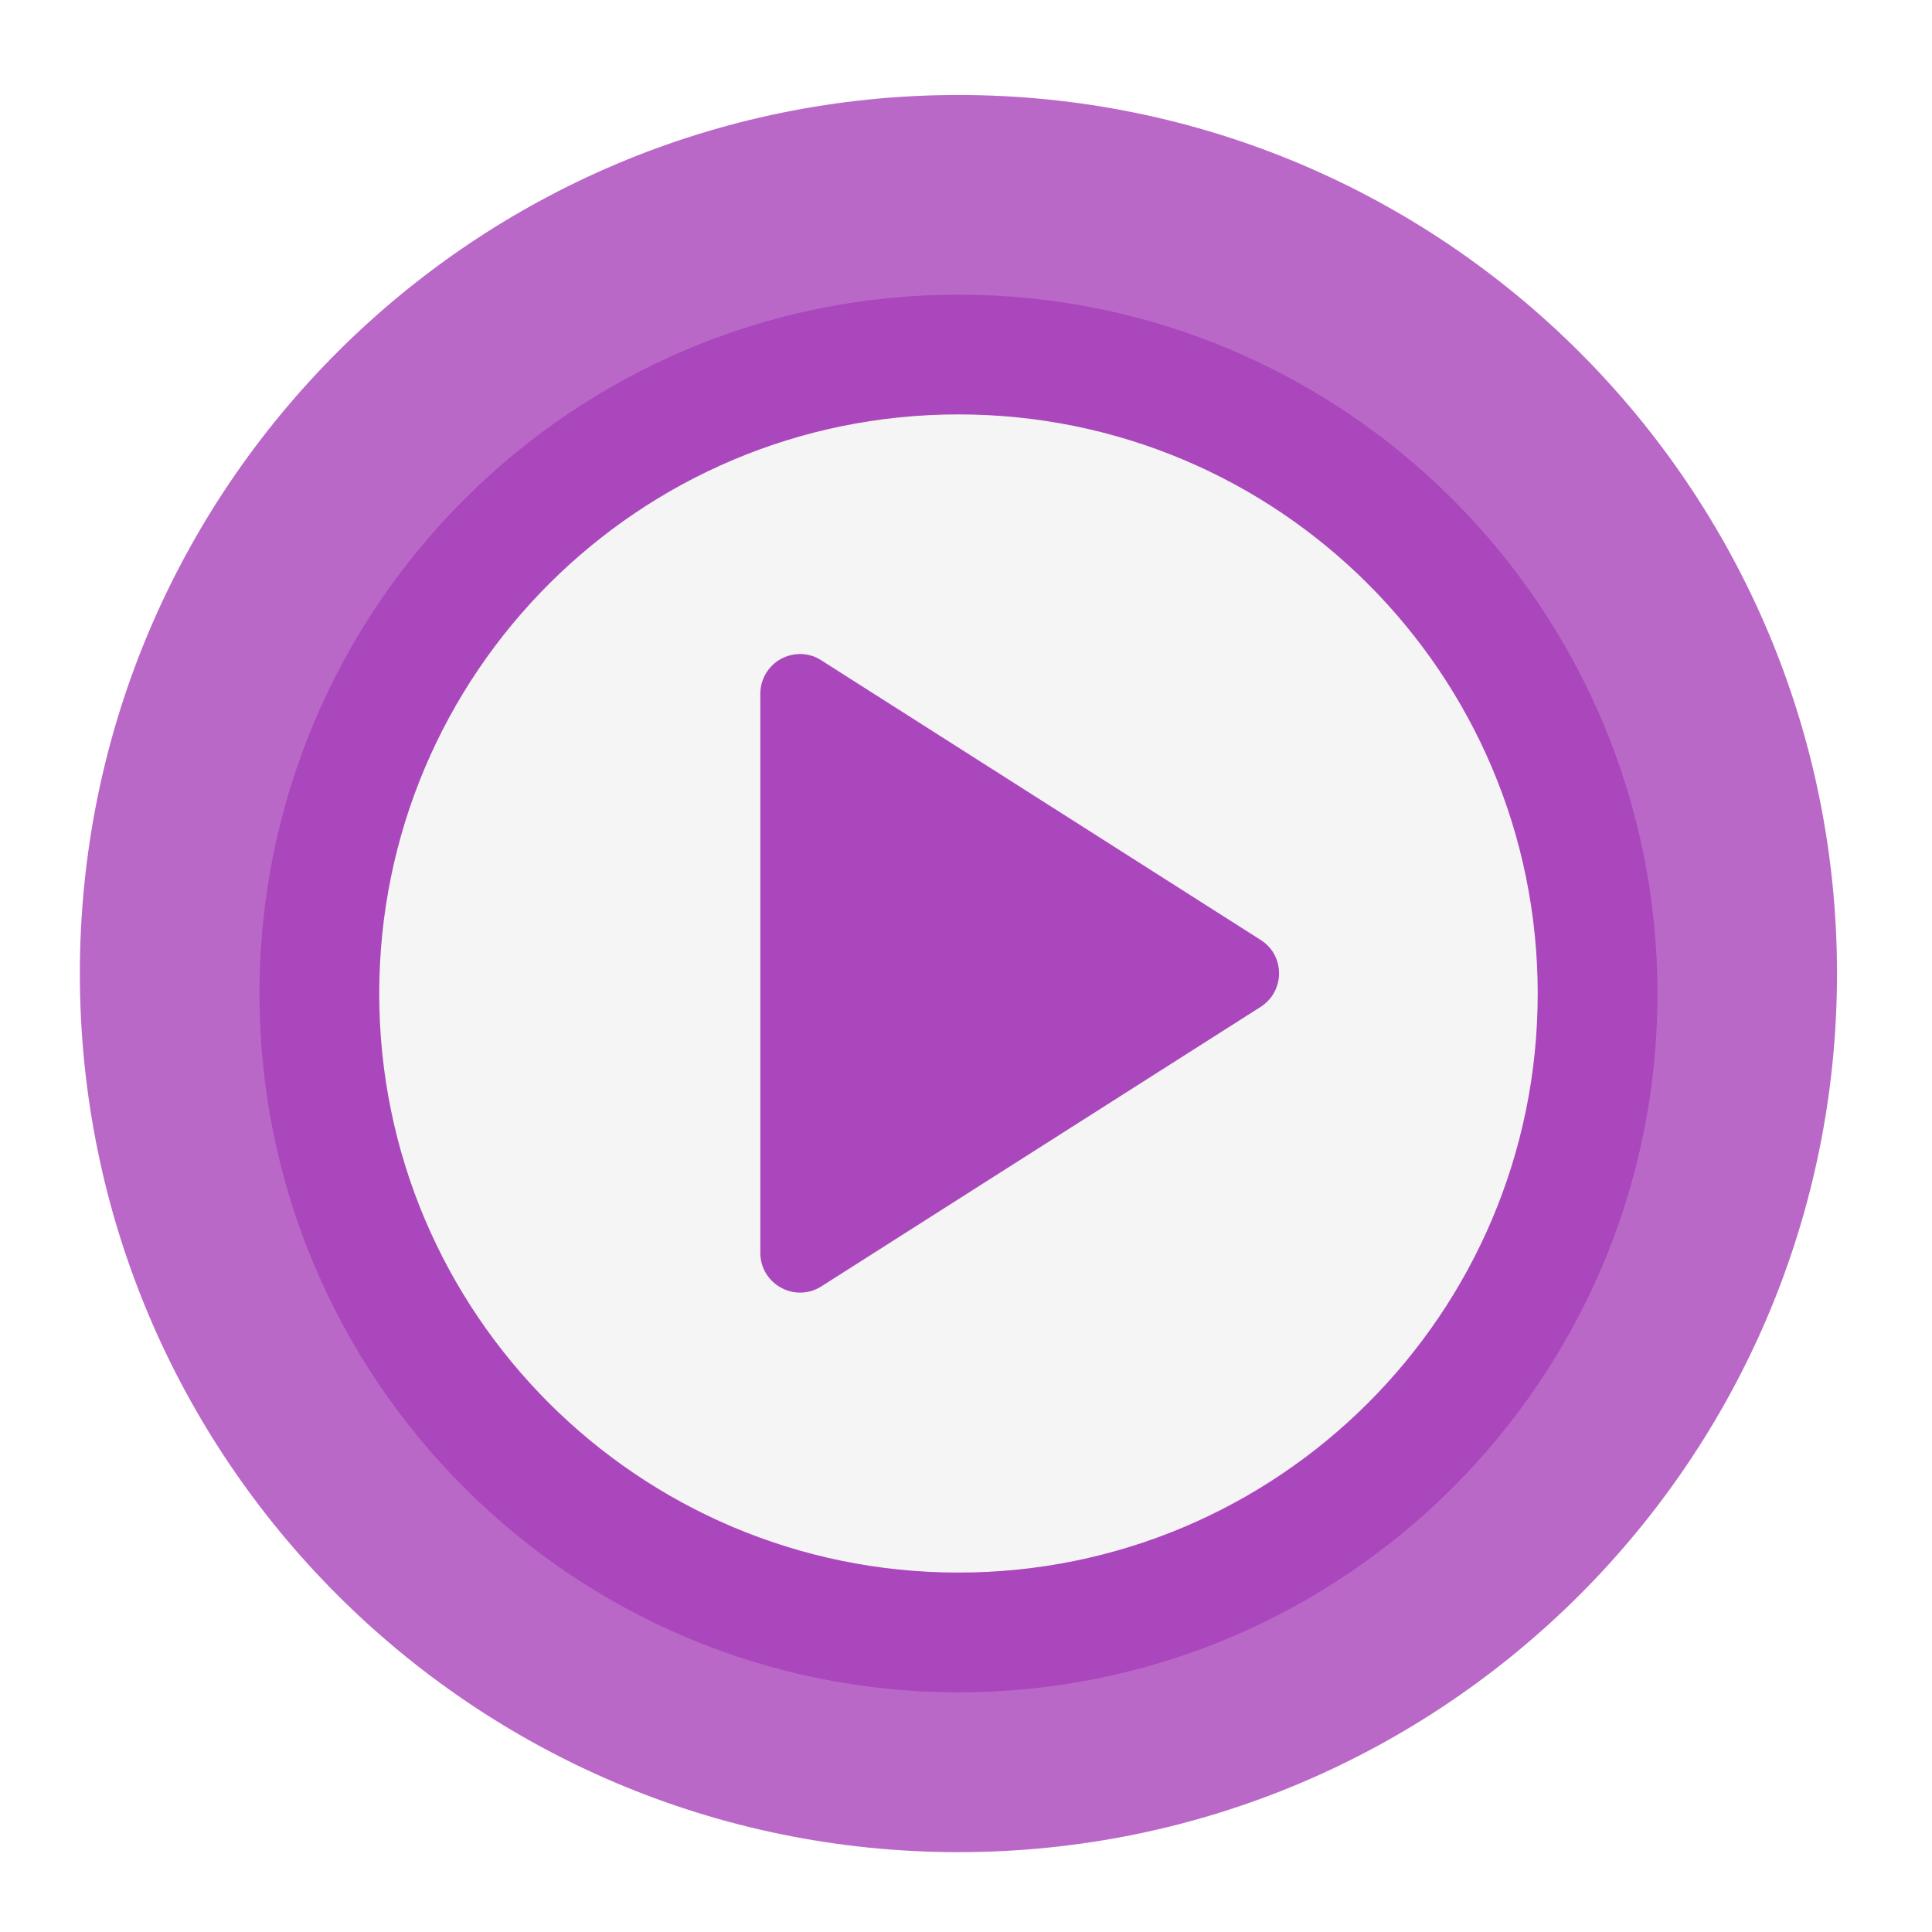
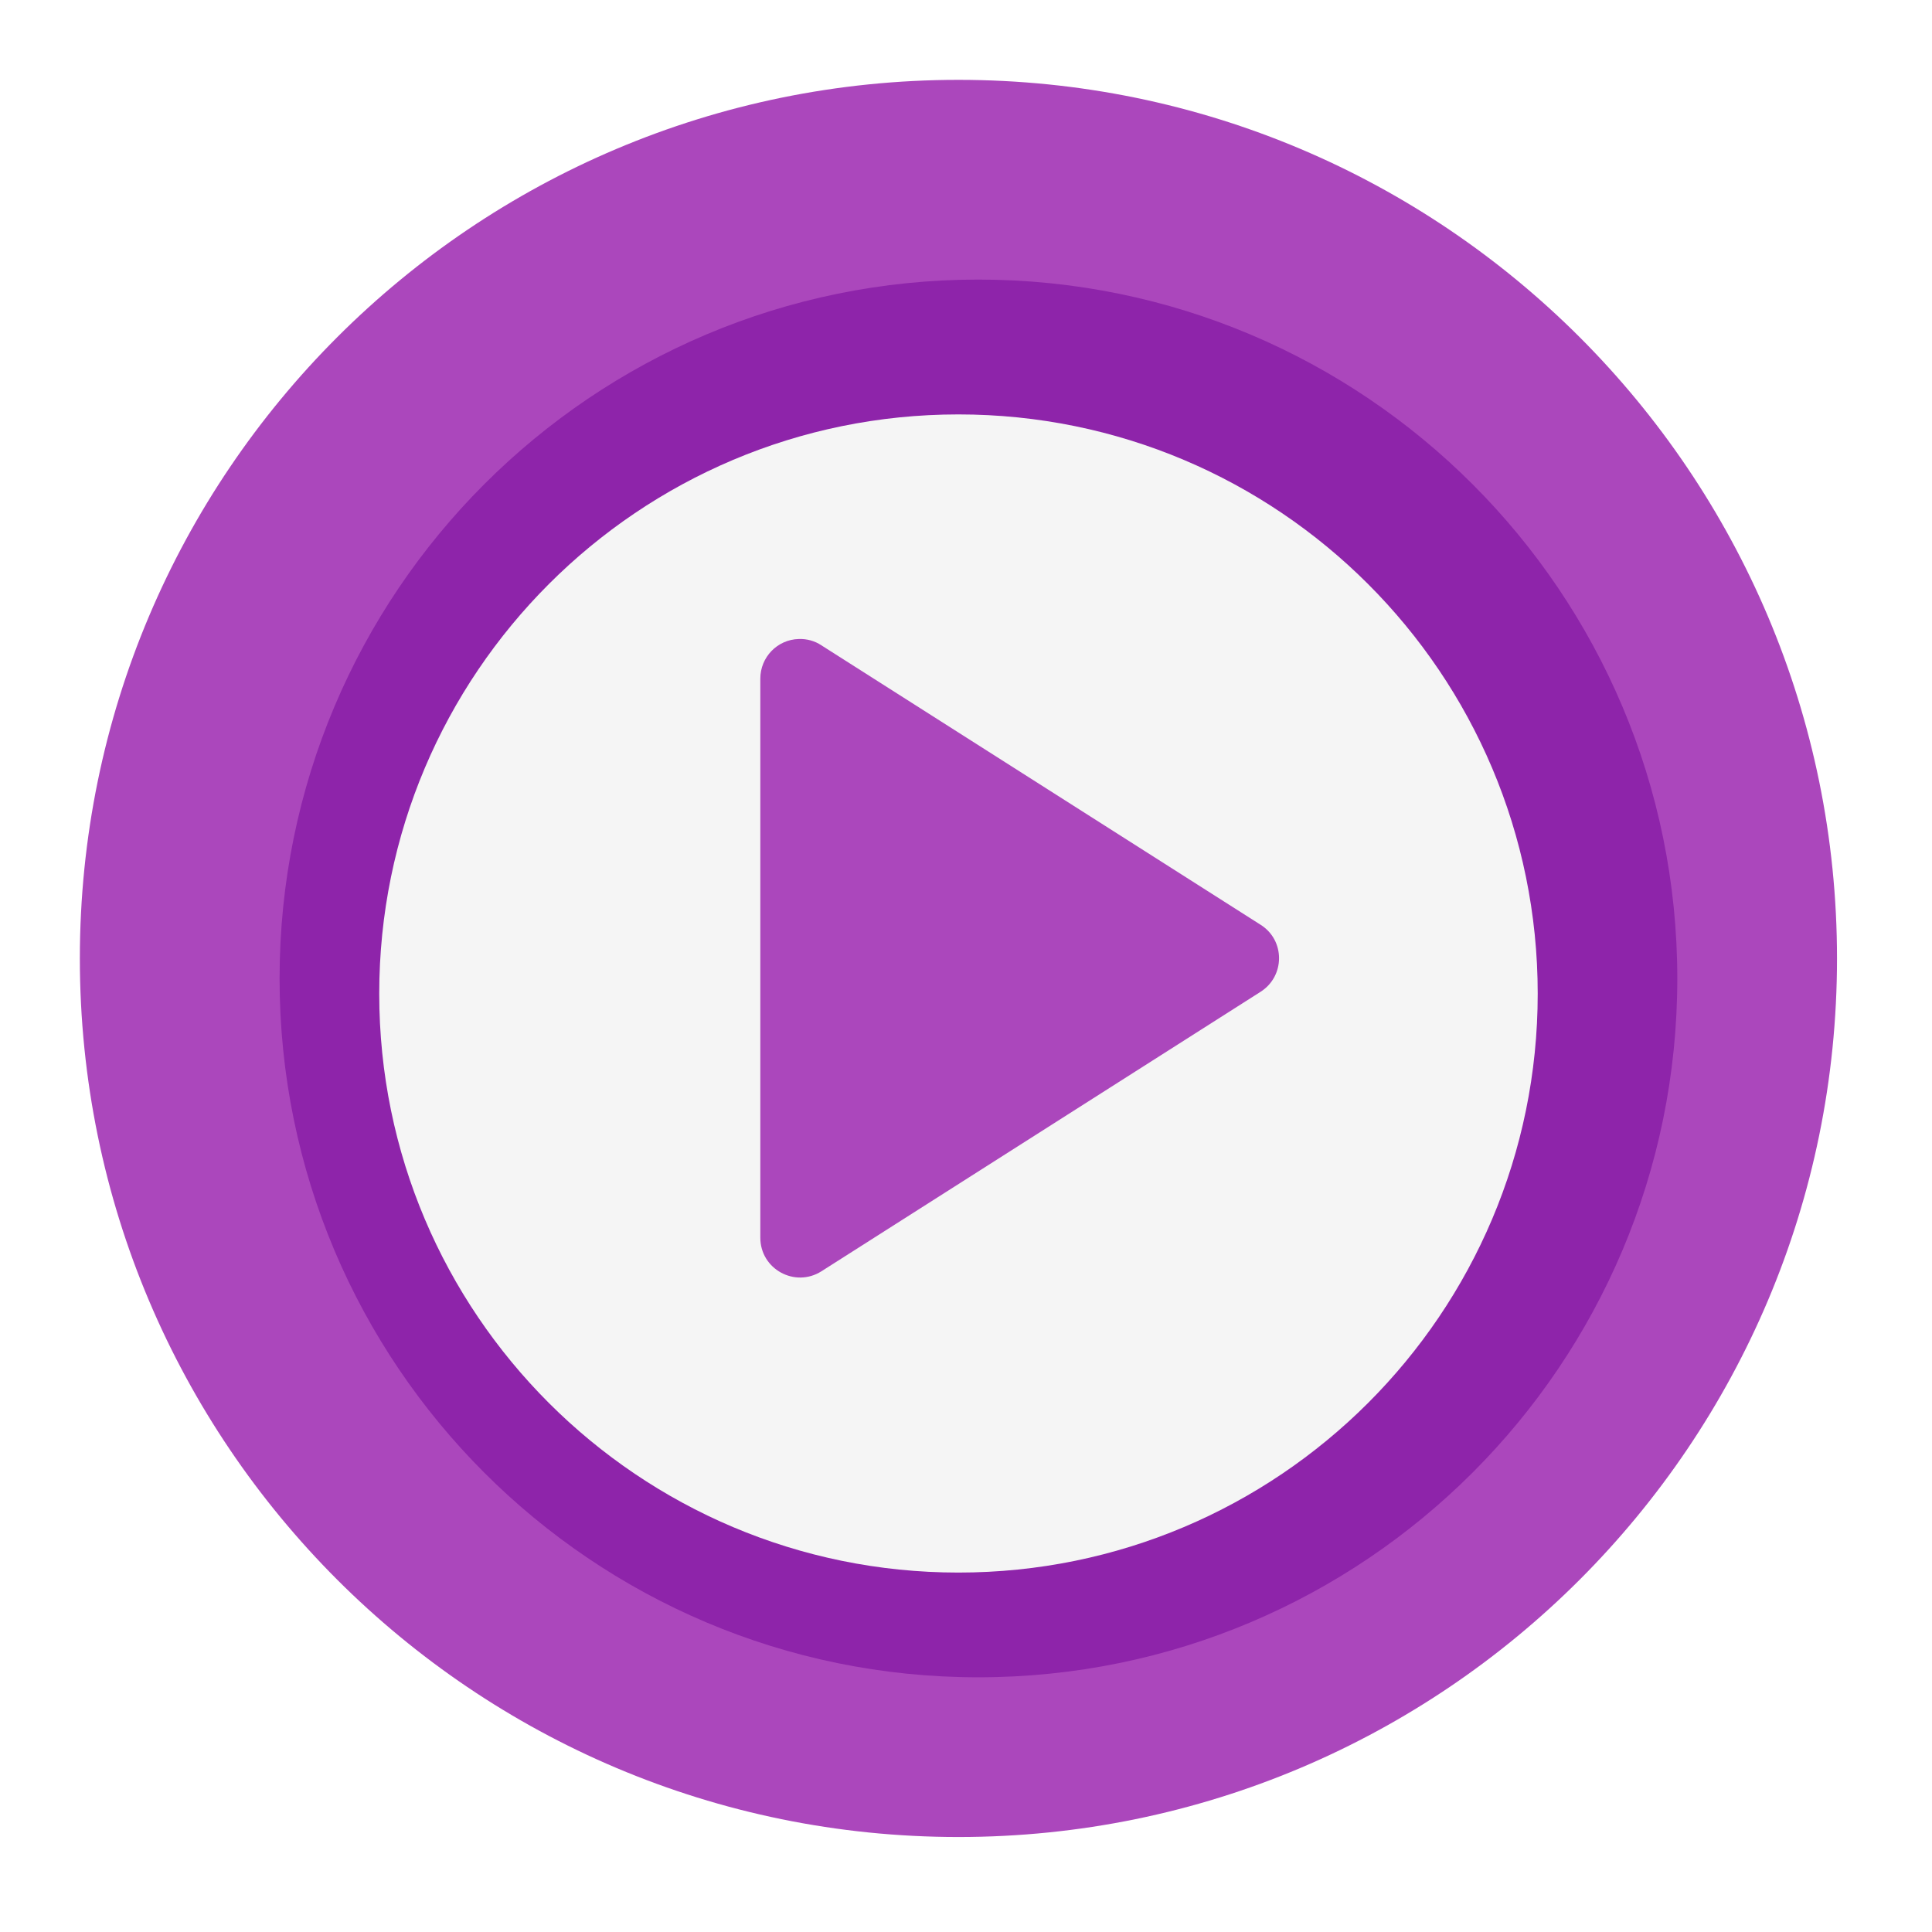
<svg xmlns="http://www.w3.org/2000/svg" width="24px" height="24px" viewBox="0 0 24 24" version="1.1">
  <g id="surface1">
-     <path style=" stroke:none;fill-rule:nonzero;fill:rgb(72.941%,40.784%,78.431%);fill-opacity:1;" d="M 11.906 1.18 C 17.934 1.18 22.82 6.066 22.82 12.094 C 22.82 18.121 17.934 23.008 11.906 23.008 C 5.879 23.008 0.992 18.121 0.992 12.094 C 0.992 6.066 5.879 1.18 11.906 1.18 Z M 11.906 1.18 " />
-     <path style=" stroke:none;fill-rule:nonzero;fill:rgb(67.059%,27.843%,73.725%);fill-opacity:1;" d="M 11.906 21.023 C 16.699 21.023 20.59 17.137 20.59 12.344 C 20.59 7.547 16.699 3.66 11.906 3.66 C 7.113 3.66 3.223 7.547 3.223 12.344 C 3.223 17.137 7.113 21.023 11.906 21.023 Z M 11.906 21.023 " />
+     <path style=" stroke:none;fill-rule:nonzero;fill:rgb(67.059%,27.843%,73.725%);fill-opacity:1;" d="M 11.906 0.992 C 17.934 0.992 22.82 5.879 22.82 11.906 C 22.82 17.934 17.934 22.82 11.906 22.82 C 5.879 22.82 0.992 17.934 0.992 11.906 C 0.992 5.879 5.879 0.992 11.906 0.992 Z M 11.906 0.992 " />
+     <path style=" stroke:none;fill-rule:nonzero;fill:rgb(55.686%,14.118%,66.667%);fill-opacity:1;" d="M 12.152 20.836 C 16.949 20.836 20.836 16.949 20.836 12.156 C 20.836 7.359 16.949 3.473 12.152 3.473 C 7.359 3.473 3.473 7.359 3.473 12.156 C 3.473 16.949 7.359 20.836 12.152 20.836 Z M 12.152 20.836 " />
    <path style=" stroke:none;fill-rule:nonzero;fill:rgb(96.078%,96.078%,96.078%);fill-opacity:1;" d="M 11.906 5.148 C 15.879 5.148 19.102 8.367 19.102 12.344 C 19.102 16.316 15.879 19.535 11.906 19.535 C 7.934 19.535 4.711 16.316 4.711 12.344 C 4.711 8.367 7.934 5.148 11.906 5.148 Z M 11.906 5.148 " />
-     <path style=" stroke:none;fill-rule:nonzero;fill:rgb(67.059%,27.843%,73.725%);fill-opacity:1;" d="M 9.922 8.125 C 9.656 8.133 9.445 8.352 9.445 8.617 L 9.445 15.562 C 9.445 15.953 9.875 16.188 10.203 15.98 L 15.66 12.508 C 15.965 12.312 15.965 11.867 15.66 11.676 L 10.203 8.203 C 10.121 8.148 10.02 8.121 9.922 8.125 Z M 9.922 8.125 " />
+     <path style=" stroke:none;fill-rule:nonzero;fill:rgb(67.059%,27.843%,73.725%);fill-opacity:1;" d="M 9.922 7.938 C 9.656 7.945 9.445 8.164 9.445 8.43 L 9.445 15.375 C 9.445 15.766 9.875 16 10.203 15.793 L 15.66 12.32 C 15.965 12.125 15.965 11.68 15.66 11.488 L 10.203 8.016 C 10.121 7.961 10.02 7.934 9.922 7.938 Z M 9.922 7.938 " />
  </g>
</svg>
